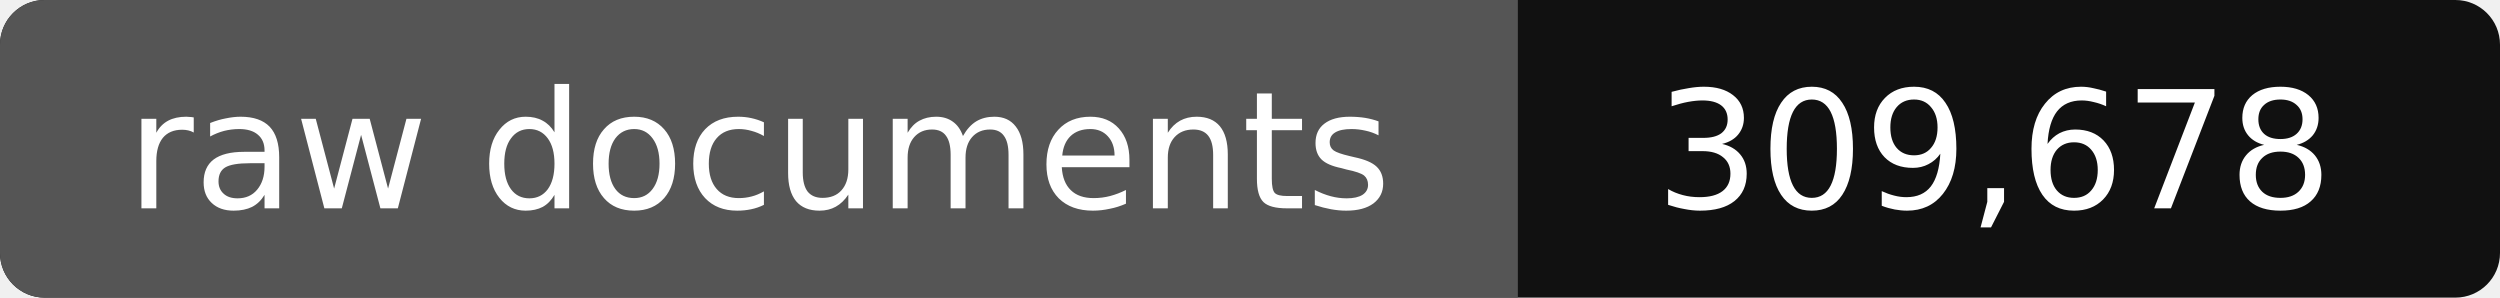
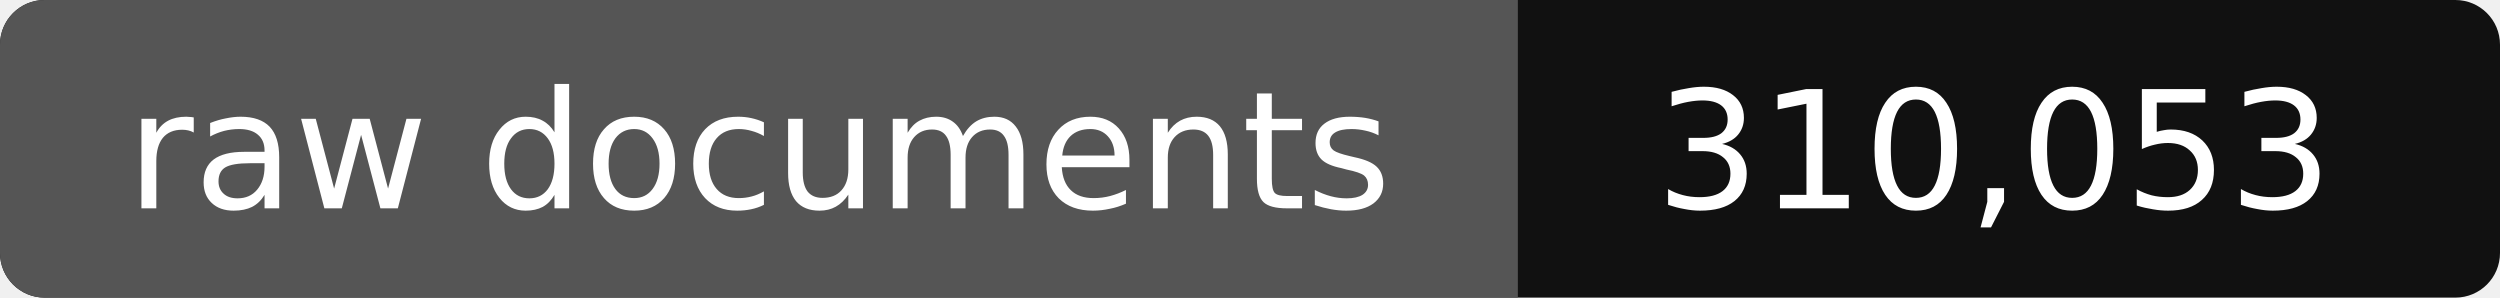
- <svg xmlns="http://www.w3.org/2000/svg" width="168" height="20" role="img" aria-label="raw documents: 309,678">
+ <svg xmlns="http://www.w3.org/2000/svg" width="168" height="20" role="img" aria-label="raw documents: 310,053">
  <rect width="168" height="20" rx="3" fill="#111" />
  <path fill="#555" d="M3 0h99v20H3a3 3 0 0 1-3-3V3a3 3 0 0 1 3-3z" />
  <g fill="#fff" text-anchor="middle" font-family="Verdana,DejaVu Sans,sans-serif" font-size="11">
    <text x="51" y="14">raw documents</text>
-     <text x="134" y="14">309,678</text>
+     <text x="134" y="14">310,053</text>
  </g>
</svg>
